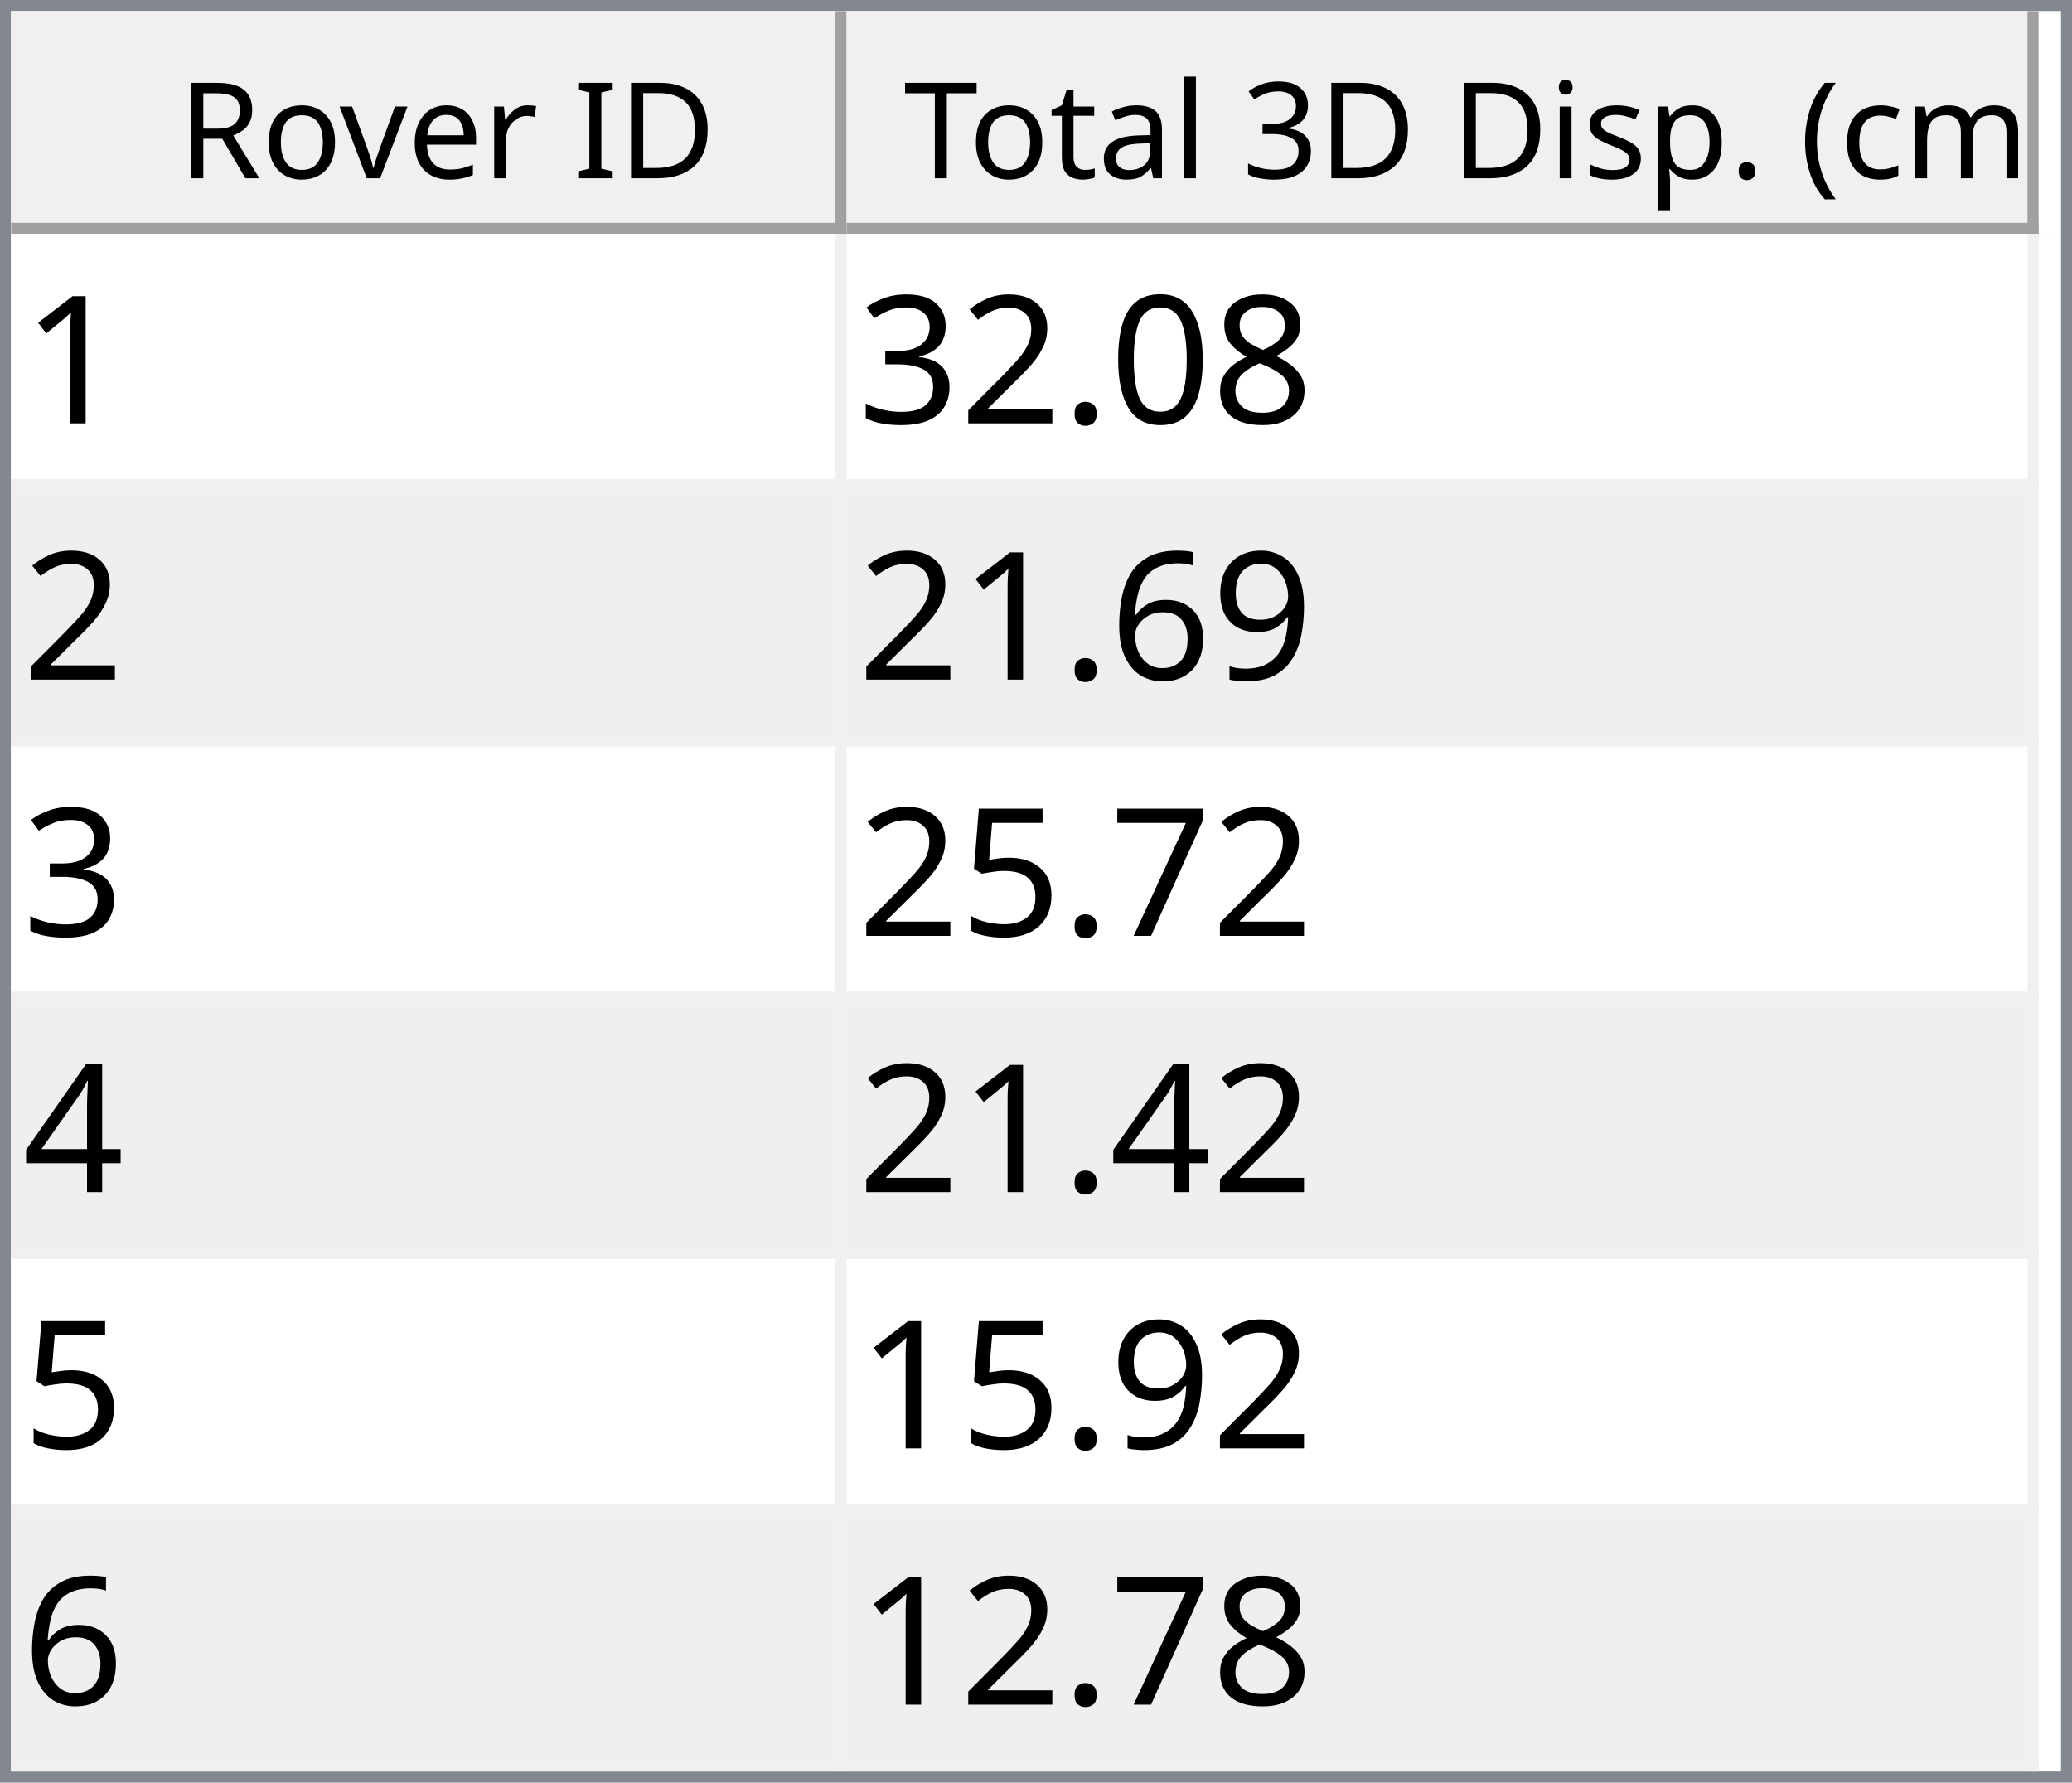
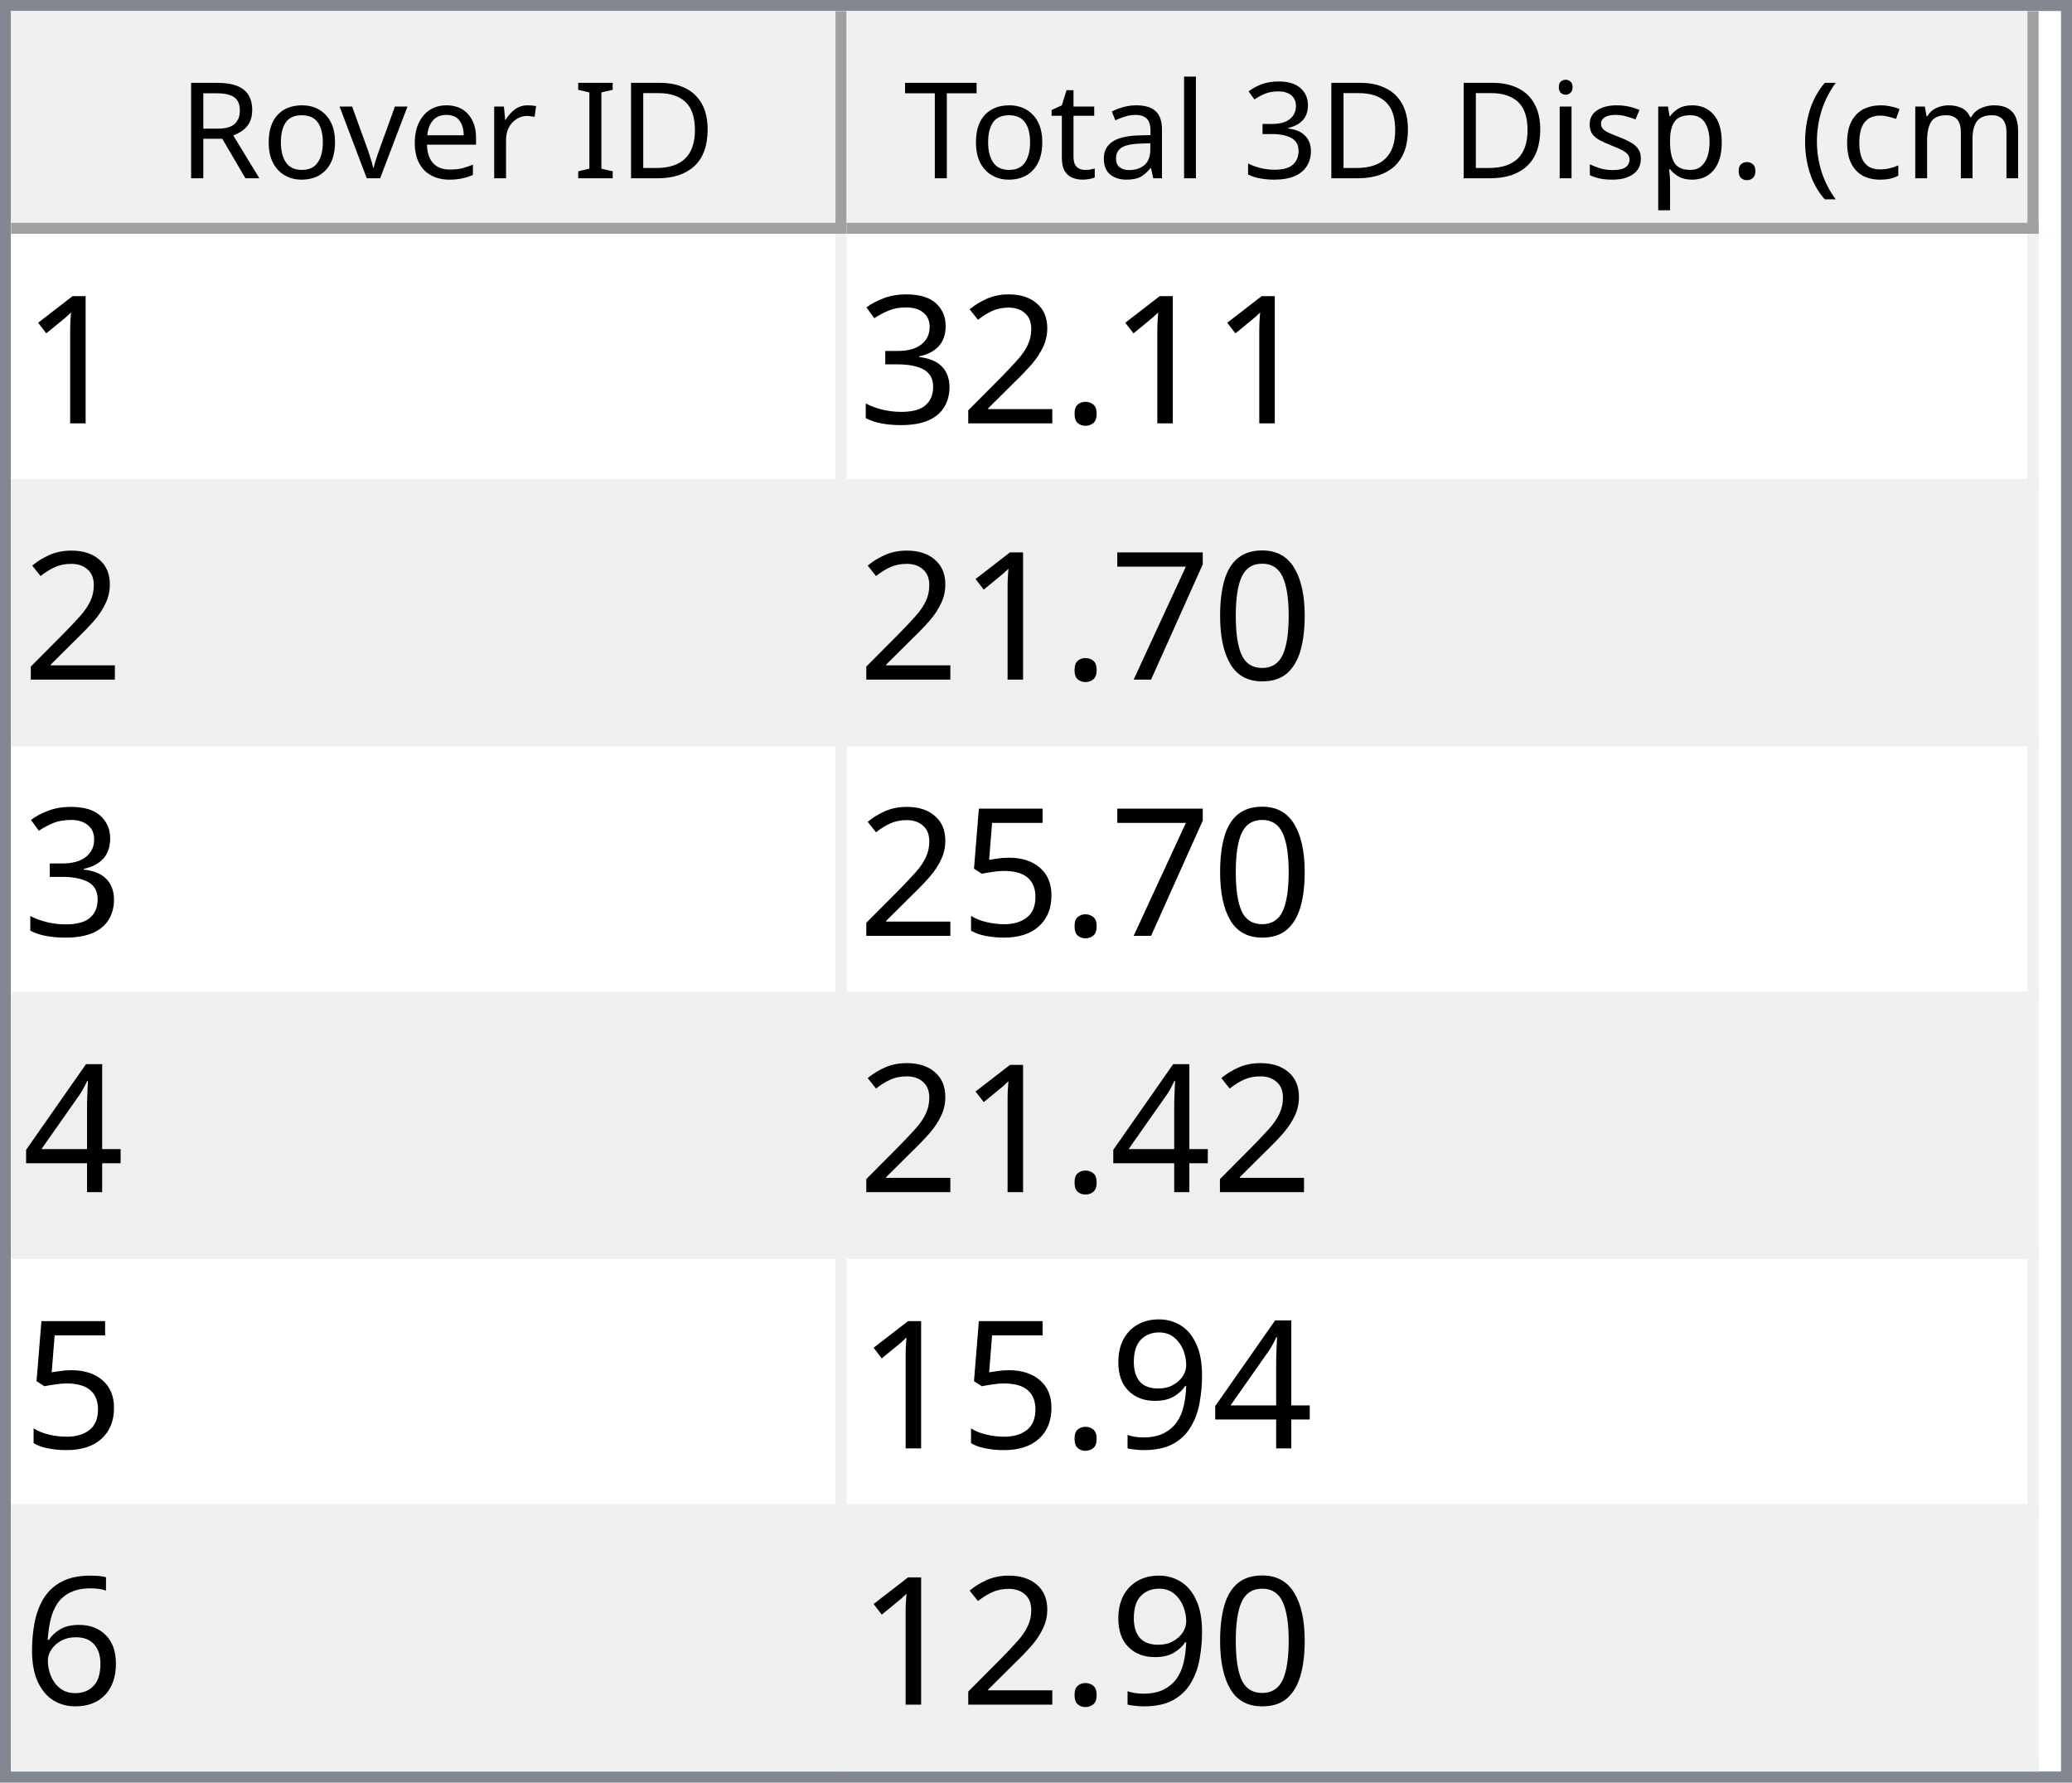
<svg xmlns="http://www.w3.org/2000/svg" style="fill-opacity:1; color-rendering:auto; color-interpolation:auto; text-rendering:auto; stroke:black; stroke-linecap:square; stroke-miterlimit:10; shape-rendering:auto; stroke-opacity:1; fill:black; stroke-dasharray:none; font-weight:normal; stroke-width:1; font-family:'Dialog'; font-style:normal; stroke-linejoin:miter; font-size:12px; stroke-dashoffset:0; image-rendering:auto;" width="186" height="160">
  <defs id="genericDefs" />
  <g>
    <defs id="defs1">
      <clipPath clipPathUnits="userSpaceOnUse" id="clipPath1">
        <path d="M0 0 L186 0 L186 160 L0 160 L0 0 Z" />
      </clipPath>
      <clipPath clipPathUnits="userSpaceOnUse" id="clipPath2">
        <path d="M0 0 L0 160 L186 160 L186 0 Z" />
      </clipPath>
      <clipPath clipPathUnits="userSpaceOnUse" id="clipPath3">
        <path d="M0 0 L0 20 L184 20 L184 0 Z" />
      </clipPath>
      <clipPath clipPathUnits="userSpaceOnUse" id="clipPath4">
        <path d="M0 0 L0 20 L75 20 L75 0 Z" />
      </clipPath>
      <clipPath clipPathUnits="userSpaceOnUse" id="clipPath5">
        <path d="M1 1 L1 19 L74 19 L74 1 Z" />
      </clipPath>
      <clipPath clipPathUnits="userSpaceOnUse" id="clipPath6">
        <path d="M0 0 L0 18 L73 18 L73 0 Z" />
      </clipPath>
      <clipPath clipPathUnits="userSpaceOnUse" id="clipPath7">
        <path d="M-0.5 -0.5 L-0.5 19.5 L74.5 19.5 L74.5 -0.5 Z" />
      </clipPath>
      <clipPath clipPathUnits="userSpaceOnUse" id="clipPath8">
        <path d="M0 0 L0 20 L107 20 L107 0 Z" />
      </clipPath>
      <clipPath clipPathUnits="userSpaceOnUse" id="clipPath9">
        <path d="M1 1 L1 19 L106 19 L106 1 Z" />
      </clipPath>
      <clipPath clipPathUnits="userSpaceOnUse" id="clipPath10">
        <path d="M0 0 L0 18 L105 18 L105 0 Z" />
      </clipPath>
      <clipPath clipPathUnits="userSpaceOnUse" id="clipPath11">
        <path d="M-0.5 -0.5 L-0.5 19.5 L106.5 19.5 L106.5 -0.5 Z" />
      </clipPath>
      <clipPath clipPathUnits="userSpaceOnUse" id="clipPath12">
        <path d="M0 0 L0 138 L184 138 L184 0 Z" />
      </clipPath>
      <clipPath clipPathUnits="userSpaceOnUse" id="clipPath13">
        <path d="M0 0 L0 138 L182 138 L182 0 Z" />
      </clipPath>
      <clipPath clipPathUnits="userSpaceOnUse" id="clipPath14">
        <path d="M-0.5 -0.5 L-0.5 137.5 L181.5 137.5 L181.5 -0.5 Z" />
      </clipPath>
      <clipPath clipPathUnits="userSpaceOnUse" id="clipPath15">
        <path d="M0 0 L0 22 L74 22 L74 0 Z" />
      </clipPath>
      <clipPath clipPathUnits="userSpaceOnUse" id="clipPath16">
        <path d="M0 0 L0 22 L106 22 L106 0 Z" />
      </clipPath>
      <font horiz-adv-x="64.551" id="font1">
        <font-face ascent="107.91" descent="25.098" units-per-em="100" style="font-style:normal; font-family:Segoe UI; font-weight:normal;" />
        <missing-glyph horiz-adv-x="64.551" d="M8.109 0 L8.109 68.266 L56.453 68.266 L56.453 0 L8.109 0 ZM15.328 7.234 L49.219 7.234 L49.219 61.031 L15.328 61.031 L15.328 7.234 Z" />
        <glyph unicode="D" horiz-adv-x="70.117" d="M9.188 0 L9.188 70.016 L28.516 70.016 Q65.531 70.016 65.531 35.891 Q65.531 19.672 55.25 9.836 Q44.969 0 27.734 0 L9.188 0 ZM17.391 62.594 L17.391 7.422 L27.828 7.422 Q41.609 7.422 49.273 14.797 Q56.938 22.172 56.938 35.688 Q56.938 62.594 28.328 62.594 L17.391 62.594 Z" />
        <glyph unicode="I" horiz-adv-x="26.611" d="M17.391 0 L9.188 0 L9.188 70.016 L17.391 70.016 L17.391 0 Z" />
        <glyph unicode=" " horiz-adv-x="27.393" d="" />
        <glyph unicode="r" horiz-adv-x="34.766" d="M34.188 41.891 Q32.078 43.5 28.125 43.5 Q23 43.5 19.555 38.672 Q16.109 33.844 16.109 25.484 L16.109 0 L8.109 0 L8.109 50 L16.109 50 L16.109 39.703 L16.312 39.703 Q18.016 44.969 21.531 47.922 Q25.047 50.875 29.391 50.875 Q32.516 50.875 34.188 50.203 L34.188 41.891 Z" />
        <glyph unicode="e" horiz-adv-x="52.295" d="M48.297 23 L12.984 23 Q13.188 14.656 17.484 10.109 Q21.781 5.562 29.297 5.562 Q37.75 5.562 44.828 11.141 L44.828 3.609 Q38.234 -1.172 27.391 -1.172 Q16.797 -1.172 10.742 5.641 Q4.688 12.453 4.688 24.812 Q4.688 36.469 11.305 43.82 Q17.922 51.172 27.734 51.172 Q37.547 51.172 42.922 44.828 Q48.297 38.484 48.297 27.203 L48.297 23 ZM40.094 29.781 Q40.047 36.719 36.75 40.578 Q33.453 44.438 27.594 44.438 Q21.922 44.438 17.969 40.383 Q14.016 36.328 13.094 29.781 L40.094 29.781 Z" />
        <glyph unicode="v" horiz-adv-x="47.9" d="M47.406 50 L27.484 0 L19.625 0 L0.688 50 L9.469 50 L22.172 13.672 Q23.578 9.672 23.922 6.688 L24.125 6.688 Q24.609 10.453 25.688 13.484 L38.969 50 L47.406 50 Z" />
        <glyph unicode="o" horiz-adv-x="58.594" d="M29 -1.172 Q17.922 -1.172 11.305 5.836 Q4.688 12.844 4.688 24.422 Q4.688 37.016 11.57 44.094 Q18.453 51.172 30.172 51.172 Q41.359 51.172 47.633 44.289 Q53.906 37.406 53.906 25.203 Q53.906 13.234 47.141 6.031 Q40.375 -1.172 29 -1.172 ZM29.594 44.438 Q21.875 44.438 17.383 39.188 Q12.891 33.938 12.891 24.703 Q12.891 15.828 17.43 10.695 Q21.969 5.562 29.594 5.562 Q37.359 5.562 41.531 10.594 Q45.703 15.625 45.703 24.906 Q45.703 34.281 41.531 39.359 Q37.359 44.438 29.594 44.438 Z" />
        <glyph unicode="R" horiz-adv-x="59.814" d="M59.375 0 L49.609 0 L37.891 19.625 Q36.281 22.359 34.766 24.289 Q33.25 26.219 31.664 27.438 Q30.078 28.656 28.25 29.219 Q26.422 29.781 24.125 29.781 L17.391 29.781 L17.391 0 L9.188 0 L9.188 70.016 L30.078 70.016 Q34.672 70.016 38.555 68.867 Q42.438 67.719 45.289 65.375 Q48.141 63.031 49.758 59.547 Q51.375 56.062 51.375 51.375 Q51.375 47.703 50.273 44.656 Q49.172 41.609 47.148 39.211 Q45.125 36.812 42.266 35.133 Q39.406 33.453 35.844 32.516 L35.844 32.328 Q37.594 31.547 38.891 30.547 Q40.188 29.547 41.359 28.18 Q42.531 26.812 43.68 25.078 Q44.828 23.344 46.234 21.047 L59.375 0 ZM17.391 62.594 L17.391 37.203 L28.516 37.203 Q31.594 37.203 34.203 38.133 Q36.812 39.062 38.719 40.797 Q40.625 42.531 41.703 45.047 Q42.781 47.562 42.781 50.688 Q42.781 56.297 39.141 59.445 Q35.5 62.594 28.609 62.594 L17.391 62.594 Z" />
        <glyph unicode=")" horiz-adv-x="30.176" d="M8.297 -15.922 L1.172 -15.922 Q16.406 2.344 16.406 26.812 Q16.406 51.469 1.078 70.016 L8.297 70.016 Q23.531 52.156 23.531 26.703 Q23.531 1.375 8.297 -15.922 Z" />
        <glyph unicode="m" horiz-adv-x="86.133" d="M79.109 0 L71.094 0 L71.094 28.719 Q71.094 37.016 68.531 40.727 Q65.969 44.438 59.906 44.438 Q54.781 44.438 51.195 39.75 Q47.609 35.062 47.609 28.516 L47.609 0 L39.594 0 L39.594 29.688 Q39.594 44.438 28.219 44.438 Q22.953 44.438 19.531 40.016 Q16.109 35.594 16.109 28.516 L16.109 0 L8.109 0 L8.109 50 L16.109 50 L16.109 42.094 L16.312 42.094 Q21.625 51.172 31.844 51.172 Q36.969 51.172 40.773 48.312 Q44.578 45.453 46 40.828 Q51.562 51.172 62.594 51.172 Q79.109 51.172 79.109 30.812 L79.109 0 Z" />
        <glyph unicode="c" horiz-adv-x="46.191" d="M42.188 2.297 Q36.422 -1.172 28.516 -1.172 Q17.828 -1.172 11.258 5.789 Q4.688 12.75 4.688 23.828 Q4.688 36.188 11.766 43.68 Q18.844 51.172 30.672 51.172 Q37.25 51.172 42.281 48.734 L42.281 40.531 Q36.719 44.438 30.375 44.438 Q22.703 44.438 17.797 38.945 Q12.891 33.453 12.891 24.516 Q12.891 15.719 17.508 10.641 Q22.125 5.562 29.891 5.562 Q36.422 5.562 42.188 9.906 L42.188 2.297 Z" />
        <glyph unicode="(" horiz-adv-x="30.176" d="M29.109 -15.922 L21.969 -15.922 Q6.844 1.375 6.844 26.703 Q6.844 52.156 21.969 70.016 L29.203 70.016 Q13.875 51.469 13.875 26.812 Q13.875 2.344 29.109 -15.922 Z" />
        <glyph unicode="." horiz-adv-x="21.68" d="M10.891 -1.078 Q8.641 -1.078 7.055 0.539 Q5.469 2.156 5.469 4.391 Q5.469 6.641 7.055 8.273 Q8.641 9.906 10.891 9.906 Q13.188 9.906 14.797 8.273 Q16.406 6.641 16.406 4.391 Q16.406 2.156 14.797 0.539 Q13.188 -1.078 10.891 -1.078 Z" />
        <glyph unicode="p" horiz-adv-x="58.789" d="M16.312 7.234 L16.109 7.234 L16.109 -23 L8.109 -23 L8.109 50 L16.109 50 L16.109 41.219 L16.312 41.219 Q22.219 51.172 33.594 51.172 Q43.266 51.172 48.688 44.461 Q54.109 37.75 54.109 26.469 Q54.109 13.922 48 6.375 Q41.891 -1.172 31.297 -1.172 Q21.578 -1.172 16.312 7.234 ZM16.109 27.391 L16.109 20.406 Q16.109 14.203 20.141 9.883 Q24.172 5.562 30.375 5.562 Q37.641 5.562 41.773 11.133 Q45.906 16.703 45.906 26.609 Q45.906 34.969 42.047 39.703 Q38.188 44.438 31.594 44.438 Q24.609 44.438 20.359 39.578 Q16.109 34.719 16.109 27.391 Z" />
        <glyph unicode="s" horiz-adv-x="42.432" d="M5.078 1.812 L5.078 10.406 Q11.625 5.562 19.484 5.562 Q30.031 5.562 30.031 12.594 Q30.031 14.594 29.125 15.992 Q28.219 17.391 26.68 18.461 Q25.141 19.531 23.07 20.383 Q21 21.234 18.609 22.172 Q15.281 23.484 12.766 24.828 Q10.25 26.172 8.57 27.859 Q6.891 29.547 6.031 31.695 Q5.172 33.844 5.172 36.719 Q5.172 40.234 6.789 42.945 Q8.406 45.656 11.086 47.484 Q13.766 49.312 17.211 50.242 Q20.656 51.172 24.312 51.172 Q30.812 51.172 35.938 48.922 L35.938 40.828 Q30.422 44.438 23.25 44.438 Q21 44.438 19.195 43.922 Q17.391 43.406 16.094 42.477 Q14.797 41.547 14.086 40.258 Q13.375 38.969 13.375 37.406 Q13.375 35.453 14.086 34.133 Q14.797 32.812 16.164 31.789 Q17.531 30.766 19.484 29.938 Q21.438 29.109 23.922 28.125 Q27.25 26.859 29.883 25.516 Q32.516 24.172 34.375 22.484 Q36.234 20.797 37.234 18.602 Q38.234 16.406 38.234 13.375 Q38.234 9.672 36.602 6.938 Q34.969 4.203 32.234 2.398 Q29.5 0.594 25.93 -0.289 Q22.359 -1.172 18.453 -1.172 Q10.75 -1.172 5.078 1.812 Z" />
        <glyph unicode="i" horiz-adv-x="24.219" d="M12.203 62.703 Q10.062 62.703 8.547 64.164 Q7.031 65.625 7.031 67.875 Q7.031 70.125 8.547 71.609 Q10.062 73.094 12.203 73.094 Q14.406 73.094 15.945 71.609 Q17.484 70.125 17.484 67.875 Q17.484 65.719 15.945 64.211 Q14.406 62.703 12.203 62.703 ZM16.109 0 L8.109 0 L8.109 50 L16.109 50 L16.109 0 Z" />
        <glyph unicode="3" horiz-adv-x="53.906" d="M46.531 19.828 Q46.531 15.094 44.75 11.211 Q42.969 7.328 39.719 4.57 Q36.469 1.812 31.93 0.297 Q27.391 -1.219 21.922 -1.219 Q11.922 -1.219 6 2.594 L6 11.188 Q13.094 5.609 22.219 5.609 Q25.875 5.609 28.828 6.539 Q31.781 7.469 33.906 9.227 Q36.031 10.984 37.18 13.477 Q38.328 15.969 38.328 19.094 Q38.328 32.812 18.797 32.812 L12.984 32.812 L12.984 39.594 L18.5 39.594 Q35.797 39.594 35.797 52.484 Q35.797 64.406 22.609 64.406 Q15.188 64.406 8.688 59.422 L8.688 67.188 Q15.375 71.188 24.609 71.188 Q29 71.188 32.57 69.969 Q36.141 68.75 38.68 66.555 Q41.219 64.359 42.609 61.281 Q44 58.203 44 54.5 Q44 40.672 30.031 36.719 L30.031 36.531 Q33.594 36.141 36.625 34.797 Q39.656 33.453 41.852 31.305 Q44.047 29.156 45.289 26.25 Q46.531 23.344 46.531 19.828 Z" />
        <glyph unicode="l" horiz-adv-x="24.219" d="M16.109 0 L8.109 0 L8.109 74.031 L16.109 74.031 L16.109 0 Z" />
        <glyph unicode="a" horiz-adv-x="50.879" d="M43.891 0 L35.891 0 L35.891 7.812 L35.688 7.812 Q30.469 -1.172 20.312 -1.172 Q12.844 -1.172 8.617 2.781 Q4.391 6.734 4.391 13.281 Q4.391 27.297 20.906 29.594 L35.891 31.688 Q35.891 44.438 25.594 44.438 Q16.547 44.438 9.281 38.281 L9.281 46.484 Q16.656 51.172 26.266 51.172 Q43.891 51.172 43.891 32.516 L43.891 0 ZM35.891 25.297 L23.828 23.641 Q18.266 22.859 15.43 20.875 Q12.594 18.891 12.594 13.875 Q12.594 10.203 15.211 7.883 Q17.828 5.562 22.172 5.562 Q28.125 5.562 32.008 9.742 Q35.891 13.922 35.891 20.312 L35.891 25.297 Z" />
        <glyph unicode="t" horiz-adv-x="33.887" d="M31.297 0.484 Q28.469 -1.078 23.828 -1.078 Q10.688 -1.078 10.688 13.578 L10.688 43.172 L2.094 43.172 L2.094 50 L10.688 50 L10.688 62.203 L18.703 64.797 L18.703 50 L31.297 50 L31.297 43.172 L18.703 43.172 L18.703 14.984 Q18.703 9.969 20.414 7.82 Q22.125 5.672 26.078 5.672 Q29.109 5.672 31.297 7.328 L31.297 0.484 Z" />
        <glyph unicode="T" horiz-adv-x="52.393" d="M50.594 62.594 L30.375 62.594 L30.375 0 L22.172 0 L22.172 62.594 L2 62.594 L2 70.016 L50.594 70.016 L50.594 62.594 Z" />
      </font>
      <font horiz-adv-x="75.0" id="font2">
        <font-face ascent="100.537" descent="21.973" units-per-em="100" style="font-style:normal; font-family:sans-serif; font-weight:normal;" />
        <missing-glyph horiz-adv-x="75.0" d="M12.5 0 L12.5 62.5 L62.5 62.5 L62.5 0 L12.5 0 ZM14.062 1.562 L60.938 1.562 L60.938 60.938 L14.062 60.938 L14.062 1.562 Z" />
        <glyph unicode="1" horiz-adv-x="55.615" d="M37.25 0 L28.469 0 L28.469 56 Q25.297 52.984 20.141 49.953 Q14.984 46.922 10.891 45.406 L10.891 53.906 Q18.266 57.375 23.781 62.305 Q29.297 67.234 31.594 71.875 L37.25 71.875 L37.25 0 Z" />
-         <glyph unicode="8" horiz-adv-x="55.615" d="M17.672 38.812 Q12.203 40.828 9.57 44.539 Q6.938 48.25 6.938 53.422 Q6.938 61.234 12.555 66.555 Q18.172 71.875 27.484 71.875 Q36.859 71.875 42.578 66.43 Q48.297 60.984 48.297 53.172 Q48.297 48.188 45.68 44.508 Q43.062 40.828 37.75 38.812 Q44.344 36.672 47.781 31.883 Q51.219 27.094 51.219 20.453 Q51.219 11.281 44.727 5.031 Q38.234 -1.219 27.641 -1.219 Q17.047 -1.219 10.547 5.055 Q4.047 11.328 4.047 20.703 Q4.047 27.688 7.594 32.398 Q11.141 37.109 17.672 38.812 ZM15.922 53.719 Q15.922 48.641 19.195 45.414 Q22.469 42.188 27.688 42.188 Q32.766 42.188 36.016 45.383 Q39.266 48.578 39.266 53.219 Q39.266 58.062 35.914 61.359 Q32.562 64.656 27.594 64.656 Q22.562 64.656 19.242 61.43 Q15.922 58.203 15.922 53.719 ZM13.094 20.656 Q13.094 16.891 14.875 13.375 Q16.656 9.859 20.172 7.93 Q23.688 6 27.734 6 Q34.031 6 38.133 10.055 Q42.234 14.109 42.234 20.359 Q42.234 26.703 38.016 30.859 Q33.797 35.016 27.438 35.016 Q21.234 35.016 17.164 30.914 Q13.094 26.812 13.094 20.656 Z" />
-         <glyph unicode="0" horiz-adv-x="55.615" d="M4.156 35.297 Q4.156 48 6.766 55.742 Q9.375 63.484 14.523 67.68 Q19.672 71.875 27.484 71.875 Q33.25 71.875 37.594 69.555 Q41.938 67.234 44.773 62.867 Q47.609 58.5 49.219 52.227 Q50.828 45.953 50.828 35.297 Q50.828 22.703 48.242 14.969 Q45.656 7.234 40.508 3.008 Q35.359 -1.219 27.484 -1.219 Q17.141 -1.219 11.234 6.203 Q4.156 15.141 4.156 35.297 ZM13.188 35.297 Q13.188 17.672 17.312 11.836 Q21.438 6 27.484 6 Q33.547 6 37.672 11.859 Q41.797 17.719 41.797 35.297 Q41.797 52.984 37.672 58.789 Q33.547 64.594 27.391 64.594 Q21.344 64.594 17.719 59.469 Q13.188 52.938 13.188 35.297 Z" />
        <glyph unicode="." horiz-adv-x="27.783" d="M9.078 0 L9.078 10.016 L19.094 10.016 L19.094 0 L9.078 0 Z" />
        <glyph unicode="2" horiz-adv-x="55.615" d="M50.344 8.453 L50.344 0 L3.031 0 Q2.938 3.172 4.047 6.109 Q5.859 10.938 9.836 15.625 Q13.812 20.312 21.344 26.469 Q33.016 36.031 37.117 41.625 Q41.219 47.219 41.219 52.203 Q41.219 57.422 37.477 61.008 Q33.734 64.594 27.734 64.594 Q21.391 64.594 17.578 60.789 Q13.766 56.984 13.719 50.25 L4.688 51.172 Q5.609 61.281 11.664 66.578 Q17.719 71.875 27.938 71.875 Q38.234 71.875 44.242 66.164 Q50.25 60.453 50.25 52 Q50.25 47.703 48.492 43.555 Q46.734 39.406 42.656 34.812 Q38.578 30.219 29.109 22.219 Q21.188 15.578 18.945 13.211 Q16.703 10.844 15.234 8.453 L50.344 8.453 Z" />
        <glyph unicode="3" horiz-adv-x="55.615" d="M4.203 18.891 L12.984 20.062 Q14.5 12.594 18.141 9.297 Q21.781 6 27 6 Q33.203 6 37.477 10.297 Q41.75 14.594 41.75 20.953 Q41.75 27 37.797 30.93 Q33.844 34.859 27.734 34.859 Q25.25 34.859 21.531 33.891 L22.516 41.609 Q23.391 41.5 23.922 41.5 Q29.547 41.5 34.039 44.43 Q38.531 47.359 38.531 53.469 Q38.531 58.297 35.258 61.477 Q31.984 64.656 26.812 64.656 Q21.688 64.656 18.266 61.43 Q14.844 58.203 13.875 51.766 L5.078 53.328 Q6.688 62.156 12.398 67.016 Q18.109 71.875 26.609 71.875 Q32.469 71.875 37.398 69.359 Q42.328 66.844 44.945 62.5 Q47.562 58.156 47.562 53.266 Q47.562 48.641 45.07 44.828 Q42.578 41.016 37.703 38.766 Q44.047 37.312 47.562 32.695 Q51.078 28.078 51.078 21.141 Q51.078 11.766 44.242 5.25 Q37.406 -1.266 26.953 -1.266 Q17.531 -1.266 11.305 4.352 Q5.078 9.969 4.203 18.891 Z" />
-         <glyph unicode="9" horiz-adv-x="55.615" d="M5.469 16.547 L13.922 17.328 Q14.984 11.375 18.016 8.688 Q21.047 6 25.781 6 Q29.828 6 32.883 7.859 Q35.938 9.719 37.891 12.82 Q39.844 15.922 41.164 21.195 Q42.484 26.469 42.484 31.938 Q42.484 32.516 42.438 33.688 Q39.797 29.5 35.234 26.883 Q30.672 24.266 25.344 24.266 Q16.453 24.266 10.305 30.711 Q4.156 37.156 4.156 47.703 Q4.156 58.594 10.578 65.234 Q17 71.875 26.656 71.875 Q33.641 71.875 39.43 68.117 Q45.219 64.359 48.219 57.398 Q51.219 50.438 51.219 37.25 Q51.219 23.531 48.242 15.406 Q45.266 7.281 39.383 3.031 Q33.5 -1.219 25.594 -1.219 Q17.188 -1.219 11.867 3.445 Q6.547 8.109 5.469 16.547 ZM41.453 48.141 Q41.453 55.719 37.43 60.156 Q33.406 64.594 27.734 64.594 Q21.875 64.594 17.531 59.812 Q13.188 55.031 13.188 47.406 Q13.188 40.578 17.312 36.305 Q21.438 32.031 27.484 32.031 Q33.594 32.031 37.523 36.305 Q41.453 40.578 41.453 48.141 Z" />
-         <glyph unicode="6" horiz-adv-x="55.615" d="M49.75 54.047 L41.016 53.375 Q39.844 58.547 37.703 60.891 Q34.125 64.656 28.906 64.656 Q24.703 64.656 21.531 62.312 Q17.391 59.281 14.992 53.469 Q12.594 47.656 12.5 36.922 Q15.672 41.75 20.266 44.094 Q24.859 46.438 29.891 46.438 Q38.672 46.438 44.852 39.969 Q51.031 33.5 51.031 23.25 Q51.031 16.5 48.125 10.719 Q45.219 4.938 40.141 1.859 Q35.062 -1.219 28.609 -1.219 Q17.625 -1.219 10.695 6.859 Q3.766 14.938 3.766 33.5 Q3.766 54.25 11.422 63.672 Q18.109 71.875 29.438 71.875 Q37.891 71.875 43.289 67.141 Q48.688 62.406 49.75 54.047 ZM13.875 23.188 Q13.875 18.656 15.797 14.508 Q17.719 10.359 21.188 8.18 Q24.656 6 28.469 6 Q34.031 6 38.039 10.492 Q42.047 14.984 42.047 22.703 Q42.047 30.125 38.086 34.398 Q34.125 38.672 28.125 38.672 Q22.172 38.672 18.023 34.398 Q13.875 30.125 13.875 23.188 Z" />
+         <glyph unicode="0" horiz-adv-x="55.615" d="M4.156 35.297 Q4.156 48 6.766 55.742 Q9.375 63.484 14.523 67.68 Q19.672 71.875 27.484 71.875 Q33.25 71.875 37.594 69.555 Q41.938 67.234 44.773 62.867 Q47.609 58.5 49.219 52.227 Q50.828 45.953 50.828 35.297 Q50.828 22.703 48.242 14.969 Q45.656 7.234 40.508 3.008 Q35.359 -1.219 27.484 -1.219 Q17.141 -1.219 11.234 6.203 Q4.156 15.141 4.156 35.297 ZM13.188 35.297 Q13.188 17.672 17.312 11.836 Q21.438 6 27.484 6 Q33.547 6 37.672 11.859 Q41.797 17.719 41.797 35.297 Q41.797 52.984 37.672 58.789 Q33.547 64.594 27.391 64.594 Q21.344 64.594 17.719 59.469 Q13.188 52.938 13.188 35.297 Z" />
        <glyph unicode="7" horiz-adv-x="55.615" d="M4.734 62.203 L4.734 70.656 L51.078 70.656 L51.078 63.812 Q44.234 56.547 37.523 44.484 Q30.812 32.422 27.156 19.672 Q24.516 10.688 23.781 0 L14.75 0 Q14.891 8.453 18.062 20.414 Q21.234 32.375 27.172 43.484 Q33.109 54.594 39.797 62.203 L4.734 62.203 Z" />
        <glyph unicode="5" horiz-adv-x="55.615" d="M4.156 18.75 L13.375 19.531 Q14.406 12.797 18.141 9.398 Q21.875 6 27.156 6 Q33.5 6 37.891 10.789 Q42.281 15.578 42.281 23.484 Q42.281 31 38.062 35.352 Q33.844 39.703 27 39.703 Q22.75 39.703 19.336 37.773 Q15.922 35.844 13.969 32.766 L5.719 33.844 L12.641 70.609 L48.25 70.609 L48.25 62.203 L19.672 62.203 L15.828 42.969 Q22.266 47.469 29.344 47.469 Q38.719 47.469 45.164 40.969 Q51.609 34.469 51.609 24.266 Q51.609 14.547 45.953 7.469 Q39.062 -1.219 27.156 -1.219 Q17.391 -1.219 11.211 4.25 Q5.031 9.719 4.156 18.75 Z" />
        <glyph unicode="4" horiz-adv-x="55.615" d="M32.328 0 L32.328 17.141 L1.266 17.141 L1.266 25.203 L33.938 71.578 L41.109 71.578 L41.109 25.203 L50.781 25.203 L50.781 17.141 L41.109 17.141 L41.109 0 L32.328 0 ZM32.328 25.203 L32.328 57.469 L9.906 25.203 L32.328 25.203 Z" />
+         <glyph unicode="9" horiz-adv-x="55.615" d="M5.469 16.547 L13.922 17.328 Q14.984 11.375 18.016 8.688 Q21.047 6 25.781 6 Q29.828 6 32.883 7.859 Q35.938 9.719 37.891 12.82 Q39.844 15.922 41.164 21.195 Q42.484 26.469 42.484 31.938 Q42.484 32.516 42.438 33.688 Q39.797 29.5 35.234 26.883 Q30.672 24.266 25.344 24.266 Q16.453 24.266 10.305 30.711 Q4.156 37.156 4.156 47.703 Q4.156 58.594 10.578 65.234 Q17 71.875 26.656 71.875 Q33.641 71.875 39.43 68.117 Q45.219 64.359 48.219 57.398 Q51.219 50.438 51.219 37.25 Q51.219 23.531 48.242 15.406 Q45.266 7.281 39.383 3.031 Q33.5 -1.219 25.594 -1.219 Q17.188 -1.219 11.867 3.445 Q6.547 8.109 5.469 16.547 ZM41.453 48.141 Q41.453 55.719 37.43 60.156 Q33.406 64.594 27.734 64.594 Q21.875 64.594 17.531 59.812 Q13.188 55.031 13.188 47.406 Q13.188 40.578 17.312 36.305 Q21.438 32.031 27.484 32.031 Q33.594 32.031 37.523 36.305 Q41.453 40.578 41.453 48.141 Z" />
+         <glyph unicode="6" horiz-adv-x="55.615" d="M49.75 54.047 L41.016 53.375 Q39.844 58.547 37.703 60.891 Q34.125 64.656 28.906 64.656 Q24.703 64.656 21.531 62.312 Q17.391 59.281 14.992 53.469 Q12.594 47.656 12.5 36.922 Q15.672 41.75 20.266 44.094 Q24.859 46.438 29.891 46.438 Q38.672 46.438 44.852 39.969 Q51.031 33.5 51.031 23.25 Q51.031 16.5 48.125 10.719 Q45.219 4.938 40.141 1.859 Q35.062 -1.219 28.609 -1.219 Q17.625 -1.219 10.695 6.859 Q3.766 14.938 3.766 33.5 Q3.766 54.25 11.422 63.672 Q18.109 71.875 29.438 71.875 Q37.891 71.875 43.289 67.141 Q48.688 62.406 49.75 54.047 ZM13.875 23.188 Q13.875 18.656 15.797 14.508 Q17.719 10.359 21.188 8.18 Q24.656 6 28.469 6 Q34.031 6 38.039 10.492 Q42.047 14.984 42.047 22.703 Q42.047 30.125 38.086 34.398 Q34.125 38.672 28.125 38.672 Q22.172 38.672 18.023 34.398 Q13.875 30.125 13.875 23.188 Z" />
      </font>
    </defs>
    <g style="fill:white; stroke:white;">
      <rect x="0" y="0" width="186" style="clip-path:url(#clipPath1); stroke:none;" height="160" />
    </g>
    <g style="fill:white; text-rendering:optimizeSpeed; color-rendering:optimizeSpeed; image-rendering:optimizeSpeed; shape-rendering:crispEdges; stroke:white; color-interpolation:sRGB;">
      <rect x="0" width="186" height="160" y="0" style="stroke:none;" />
      <path style="stroke:none;" d="M0 160 L186 160 L186 0 L0 0 Z" />
    </g>
    <g style="fill:rgb(240,240,240); font-family:'Segoe UI'; stroke:rgb(240,240,240);">
      <rect x="0" y="0" width="186" style="clip-path:url(#clipPath2); stroke:none;" height="160" />
    </g>
    <g style="fill:rgb(130,135,144); font-family:'Segoe UI'; stroke:rgb(130,135,144);">
      <path d="M0 0 L186 0 L186 160 L0 160 L0 0 ZM1 1 L185 1 L185 159 L1 159 L1 1 Z" style="fill-rule:evenodd; clip-path:url(#clipPath2); stroke:none;" />
    </g>
    <g style="fill:white; font-family:'Segoe UI'; stroke:white;" transform="translate(1,1)">
      <rect x="0" y="0" width="184" style="clip-path:url(#clipPath3); stroke:none;" height="20" />
    </g>
    <g style="fill:rgb(240,240,240); font-family:'Segoe UI'; stroke:rgb(240,240,240);" transform="translate(1,1)">
      <rect x="0" y="0" width="75" style="clip-path:url(#clipPath4); stroke:none;" height="20" />
    </g>
    <g style="font-family:'Segoe UI';" transform="translate(2,2)">
      <text x="14" xml:space="preserve" y="14" style="clip-path:url(#clipPath6); stroke:none;">Rover ID</text>
    </g>
    <g style="fill:rgb(160,160,160); font-family:'Segoe UI'; stroke:rgb(160,160,160); stroke-linejoin:bevel;" transform="translate(1.5,1.5)">
      <line x1="74" x2="74" y1="0" style="fill:none; clip-path:url(#clipPath7);" y2="19" />
    </g>
    <g style="fill:rgb(160,160,160); font-family:'Segoe UI'; stroke:rgb(160,160,160); stroke-linejoin:bevel;" transform="matrix(1,0,0,1,1,1) translate(0.5,0.5)">
      <line x1="0" x2="74" y1="19" style="fill:none; clip-path:url(#clipPath7);" y2="19" />
    </g>
    <g style="fill:rgb(240,240,240); font-family:'Segoe UI'; stroke:rgb(240,240,240);" transform="translate(76,1)">
      <rect x="0" y="0" width="107" style="clip-path:url(#clipPath8); stroke:none;" height="20" />
    </g>
    <g style="font-family:'Segoe UI';" transform="translate(77,2)">
      <text x="1" xml:space="preserve" y="14" style="clip-path:url(#clipPath10); stroke:none;"> Total 3D Disp. (cm)</text>
    </g>
    <g style="fill:rgb(160,160,160); font-family:'Segoe UI'; stroke:rgb(160,160,160); stroke-linejoin:bevel;" transform="translate(76.5,1.5)">
      <line x1="106" x2="106" y1="0" style="fill:none; clip-path:url(#clipPath11);" y2="19" />
    </g>
    <g style="fill:rgb(160,160,160); font-family:'Segoe UI'; stroke:rgb(160,160,160); stroke-linejoin:bevel;" transform="matrix(1,0,0,1,76,1) translate(0.5,0.5)">
      <line x1="0" x2="106" y1="19" style="fill:none; clip-path:url(#clipPath11);" y2="19" />
    </g>
    <g style="fill:white; font-family:'Segoe UI'; stroke:white;" transform="translate(1,21)">
      <rect x="0" y="0" width="184" style="clip-path:url(#clipPath12); stroke:none;" height="138" />
    </g>
    <g style="fill:rgb(240,240,240); font-size:16px; font-family:sans-serif; stroke:rgb(240,240,240);" transform="translate(1,21)">
      <rect x="0" y="0" width="182" style="clip-path:url(#clipPath13); stroke:none;" height="138" />
      <line transform="translate(0.5,0.5)" x1="0" x2="181" y1="22" style="clip-path:url(#clipPath14); fill:none; stroke-linejoin:bevel;" y2="22" />
    </g>
    <g transform="matrix(1,0,0,1,1,21) translate(0.5,0.5)" style="fill:rgb(240,240,240); font-size:16px; font-family:sans-serif; stroke:rgb(240,240,240); stroke-linejoin:bevel;">
      <line x1="0" x2="181" y1="45" style="fill:none; clip-path:url(#clipPath14);" y2="45" />
    </g>
    <g transform="matrix(1,0,0,1,1,21) translate(0.5,0.5)" style="fill:rgb(240,240,240); font-size:16px; font-family:sans-serif; stroke:rgb(240,240,240); stroke-linejoin:bevel;">
      <line x1="0" x2="181" y1="68" style="fill:none; clip-path:url(#clipPath14);" y2="68" />
    </g>
    <g transform="matrix(1,0,0,1,1,21) translate(0.5,0.5)" style="fill:rgb(240,240,240); font-size:16px; font-family:sans-serif; stroke:rgb(240,240,240); stroke-linejoin:bevel;">
      <line x1="0" x2="181" y1="91" style="fill:none; clip-path:url(#clipPath14);" y2="91" />
    </g>
    <g transform="matrix(1,0,0,1,1,21) translate(0.5,0.5)" style="fill:rgb(240,240,240); font-size:16px; font-family:sans-serif; stroke:rgb(240,240,240); stroke-linejoin:bevel;">
      <line x1="0" x2="181" y1="114" style="fill:none; clip-path:url(#clipPath14);" y2="114" />
    </g>
    <g transform="matrix(1,0,0,1,1,21) translate(0.5,0.5)" style="fill:rgb(240,240,240); font-size:16px; font-family:sans-serif; stroke:rgb(240,240,240); stroke-linejoin:bevel;">
      <line x1="0" x2="181" y1="137" style="fill:none; clip-path:url(#clipPath14);" y2="137" />
    </g>
    <g transform="matrix(1,0,0,1,1,21) translate(0.5,0.5)" style="fill:rgb(240,240,240); font-size:16px; font-family:sans-serif; stroke:rgb(240,240,240); stroke-linejoin:bevel;">
      <line x1="74" x2="74" y1="0" style="fill:none; clip-path:url(#clipPath14);" y2="137" />
    </g>
    <g transform="matrix(1,0,0,1,1,21) translate(0.5,0.5)" style="fill:rgb(240,240,240); font-size:16px; font-family:sans-serif; stroke:rgb(240,240,240); stroke-linejoin:bevel;">
      <line x1="181" x2="181" y1="0" style="fill:none; clip-path:url(#clipPath14);" y2="137" />
    </g>
    <g style="fill:white; font-size:16px; font-family:sans-serif; stroke:white;" transform="matrix(1,0,0,1,1,21)">
      <rect x="0" y="0" width="74" style="clip-path:url(#clipPath15); stroke:none;" height="22" />
      <text x="1" y="17" style="fill:black; clip-path:url(#clipPath15); stroke:none;" xml:space="preserve">1</text>
    </g>
    <g style="fill:white; font-size:16px; font-family:sans-serif; stroke:white;" transform="matrix(1,0,0,1,1,21) translate(75,0)">
      <rect x="0" y="0" width="106" style="clip-path:url(#clipPath16); stroke:none;" height="22" />
-       <text x="1" y="17" style="fill:black; clip-path:url(#clipPath16); stroke:none;" xml:space="preserve">32.08</text>
+       <text x="1" y="17" style="fill:black; clip-path:url(#clipPath16); stroke:none;" xml:space="preserve">32.11</text>
    </g>
    <g style="fill:rgb(239,239,239); font-size:16px; font-family:sans-serif; stroke:rgb(239,239,239);" transform="matrix(1,0,0,1,1,21) translate(0,23)">
      <rect x="0" y="0" width="74" style="clip-path:url(#clipPath15); stroke:none;" height="22" />
      <text x="1" y="17" style="fill:black; clip-path:url(#clipPath15); stroke:none;" xml:space="preserve">2</text>
    </g>
    <g style="fill:rgb(239,239,239); font-size:16px; font-family:sans-serif; stroke:rgb(239,239,239);" transform="matrix(1,0,0,1,1,21) translate(75,23)">
      <rect x="0" y="0" width="106" style="clip-path:url(#clipPath16); stroke:none;" height="22" />
-       <text x="1" y="17" style="fill:black; clip-path:url(#clipPath16); stroke:none;" xml:space="preserve">21.69</text>
+       <text x="1" y="17" style="fill:black; clip-path:url(#clipPath16); stroke:none;" xml:space="preserve">21.70</text>
    </g>
    <g style="fill:white; font-size:16px; font-family:sans-serif; stroke:white;" transform="matrix(1,0,0,1,1,21) translate(0,46)">
      <rect x="0" y="0" width="74" style="clip-path:url(#clipPath15); stroke:none;" height="22" />
      <text x="1" y="17" style="fill:black; clip-path:url(#clipPath15); stroke:none;" xml:space="preserve">3</text>
    </g>
    <g style="fill:white; font-size:16px; font-family:sans-serif; stroke:white;" transform="matrix(1,0,0,1,1,21) translate(75,46)">
      <rect x="0" y="0" width="106" style="clip-path:url(#clipPath16); stroke:none;" height="22" />
-       <text x="1" y="17" style="fill:black; clip-path:url(#clipPath16); stroke:none;" xml:space="preserve">25.72</text>
+       <text x="1" y="17" style="fill:black; clip-path:url(#clipPath16); stroke:none;" xml:space="preserve">25.70</text>
    </g>
    <g style="fill:rgb(239,239,239); font-size:16px; font-family:sans-serif; stroke:rgb(239,239,239);" transform="matrix(1,0,0,1,1,21) translate(0,69)">
      <rect x="0" y="0" width="74" style="clip-path:url(#clipPath15); stroke:none;" height="22" />
      <text x="1" y="17" style="fill:black; clip-path:url(#clipPath15); stroke:none;" xml:space="preserve">4</text>
    </g>
    <g style="fill:rgb(239,239,239); font-size:16px; font-family:sans-serif; stroke:rgb(239,239,239);" transform="matrix(1,0,0,1,1,21) translate(75,69)">
      <rect x="0" y="0" width="106" style="clip-path:url(#clipPath16); stroke:none;" height="22" />
      <text x="1" y="17" style="fill:black; clip-path:url(#clipPath16); stroke:none;" xml:space="preserve">21.42</text>
    </g>
    <g style="fill:white; font-size:16px; font-family:sans-serif; stroke:white;" transform="matrix(1,0,0,1,1,21) translate(0,92)">
      <rect x="0" y="0" width="74" style="clip-path:url(#clipPath15); stroke:none;" height="22" />
      <text x="1" y="17" style="fill:black; clip-path:url(#clipPath15); stroke:none;" xml:space="preserve">5</text>
    </g>
    <g style="fill:white; font-size:16px; font-family:sans-serif; stroke:white;" transform="matrix(1,0,0,1,1,21) translate(75,92)">
      <rect x="0" y="0" width="106" style="clip-path:url(#clipPath16); stroke:none;" height="22" />
-       <text x="1" y="17" style="fill:black; clip-path:url(#clipPath16); stroke:none;" xml:space="preserve">15.92</text>
+       <text x="1" y="17" style="fill:black; clip-path:url(#clipPath16); stroke:none;" xml:space="preserve">15.94</text>
    </g>
    <g style="fill:rgb(239,239,239); font-size:16px; font-family:sans-serif; stroke:rgb(239,239,239);" transform="matrix(1,0,0,1,1,21) translate(0,115)">
      <rect x="0" y="0" width="74" style="clip-path:url(#clipPath15); stroke:none;" height="22" />
      <text x="1" y="17" style="fill:black; clip-path:url(#clipPath15); stroke:none;" xml:space="preserve">6</text>
    </g>
    <g style="fill:rgb(239,239,239); font-size:16px; font-family:sans-serif; stroke:rgb(239,239,239);" transform="matrix(1,0,0,1,1,21) translate(75,115)">
      <rect x="0" y="0" width="106" style="clip-path:url(#clipPath16); stroke:none;" height="22" />
-       <text x="1" y="17" style="fill:black; clip-path:url(#clipPath16); stroke:none;" xml:space="preserve">12.78</text>
+       <text x="1" y="17" style="fill:black; clip-path:url(#clipPath16); stroke:none;" xml:space="preserve">12.90</text>
    </g>
  </g>
</svg>
